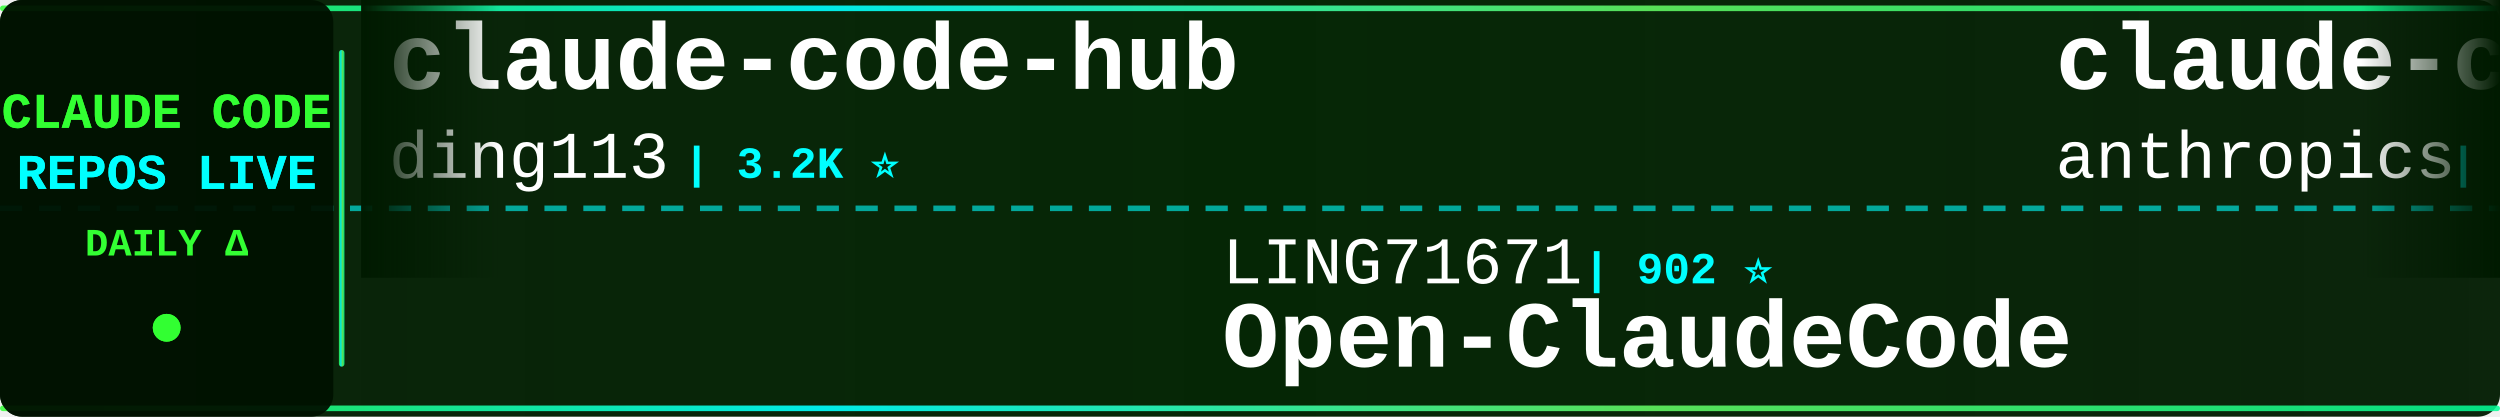
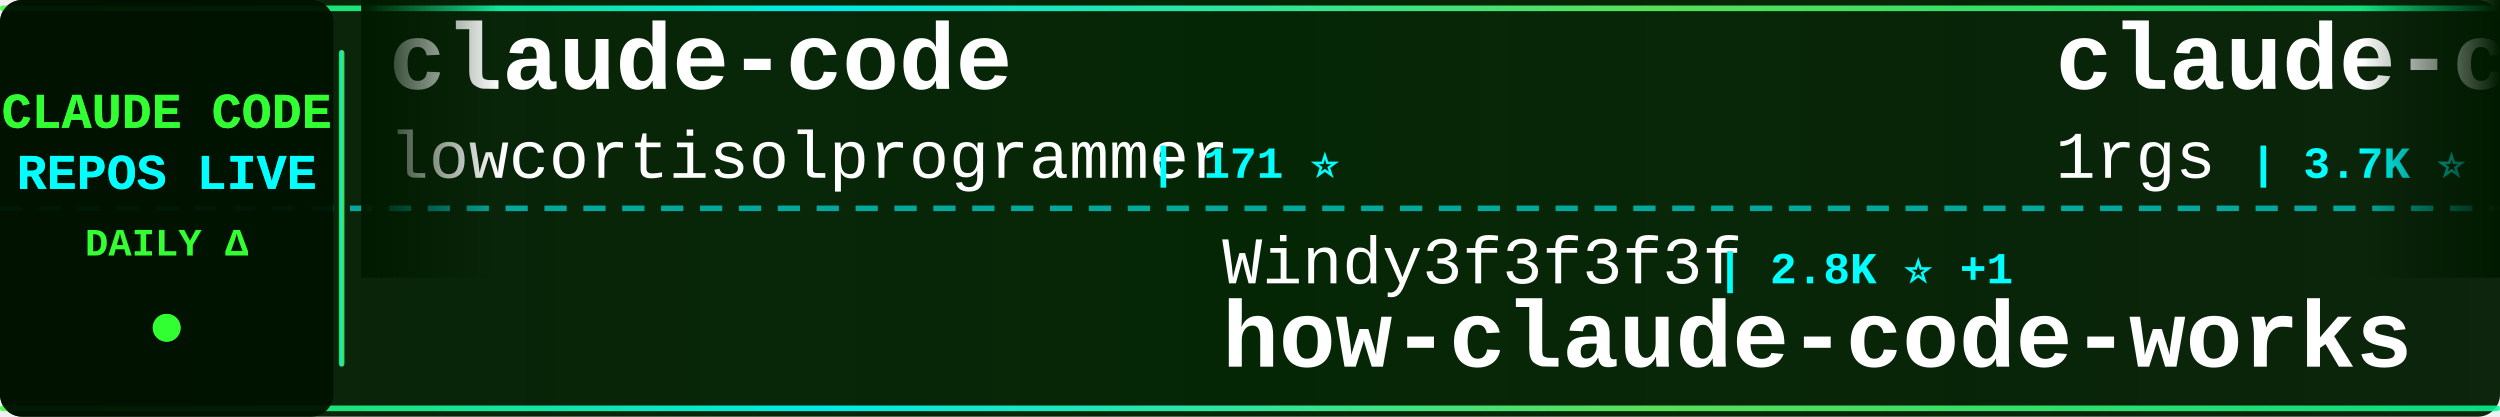
<svg xmlns="http://www.w3.org/2000/svg" width="900" height="150">
  <defs>
    <linearGradient id="tickerBg" x1="0%" y1="0%" x2="100%" y2="0%">
      <stop offset="0%" style="stop-color:#001a00;stop-opacity:0.95" />
      <stop offset="50%" style="stop-color:#002200;stop-opacity:0.98" />
      <stop offset="100%" style="stop-color:#001a00;stop-opacity:0.95" />
    </linearGradient>
    <linearGradient id="borderGrad" x1="0%" y1="0%" x2="100%" y2="0%">
      <stop offset="0%" style="stop-color:#33ff33;stop-opacity:0.85">
        <animate attributeName="stop-opacity" values="0.85;1;0.85" dur="2s" repeatCount="indefinite" />
      </stop>
      <stop offset="33%" style="stop-color:#00ffff;stop-opacity:0.9">
        <animate attributeName="stop-opacity" values="0.9;1;0.9" dur="2.2s" repeatCount="indefinite" />
      </stop>
      <stop offset="66%" style="stop-color:#66ff66;stop-opacity:0.85">
        <animate attributeName="stop-opacity" values="0.85;1;0.85" dur="1.8s" repeatCount="indefinite" />
      </stop>
      <stop offset="100%" style="stop-color:#00ff99;stop-opacity:0.85">
        <animate attributeName="stop-opacity" values="0.85;1;0.85" dur="2s" repeatCount="indefinite" />
      </stop>
    </linearGradient>
    <filter id="textGlow">
      <feGaussianBlur stdDeviation="0.1" result="coloredBlur" />
      <feMerge>
        <feMergeNode in="coloredBlur" />
        <feMergeNode in="SourceGraphic" />
      </feMerge>
    </filter>
    <filter id="metricGlow">
      <feGaussianBlur stdDeviation="0.2" result="coloredBlur" />
      <feMerge>
        <feMergeNode in="coloredBlur" />
        <feMergeNode in="SourceGraphic" />
      </feMerge>
    </filter>
    <linearGradient id="leftFade" x1="0%" y1="0%" x2="100%" y2="0%">
      <stop offset="0%" style="stop-color:#001a00;stop-opacity:1" />
      <stop offset="100%" style="stop-color:#001a00;stop-opacity:0" />
    </linearGradient>
    <linearGradient id="rightFade" x1="0%" y1="0%" x2="100%" y2="0%">
      <stop offset="0%" style="stop-color:#001a00;stop-opacity:0" />
      <stop offset="100%" style="stop-color:#001a00;stop-opacity:1" />
    </linearGradient>
  </defs>
  <rect width="900" height="150" fill="url(#tickerBg)" rx="8" />
  <rect x="0" y="2" width="900" height="2" fill="url(#borderGrad)" rx="1" />
  <rect x="0" y="146" width="900" height="2" fill="url(#borderGrad)" rx="1" />
  <line x1="0" y1="75" x2="900" y2="75" stroke="#00ffff" stroke-width="2" stroke-dasharray="8 6" opacity="0.6" />
  <rect x="0" y="0" width="120" height="150" fill="#001100" opacity="0.95" rx="8" />
  <text x="60" y="46" font-family="'Courier New', monospace" font-size="18" font-weight="bold" fill="#33ff33" text-anchor="middle" filter="url(#textGlow)">
    CLAUDE CODE
  </text>
  <text x="60" y="68" font-family="'Courier New', monospace" font-size="18" font-weight="bold" fill="#00ffff" text-anchor="middle" filter="url(#textGlow)">
    REPOS LIVE
  </text>
  <text x="60" y="92" font-family="'Courier New', monospace" font-size="14" font-weight="bold" fill="#33ff33" text-anchor="middle">
    DAILY Δ
  </text>
  <circle cx="60" cy="118" r="5" fill="#33ff33" filter="url(#metricGlow)">
    <animate attributeName="r" values="4;6;4" dur="1.5s" repeatCount="indefinite" />
    <animate attributeName="opacity" values="0.6;1;0.6" dur="1.5s" repeatCount="indefinite" />
  </circle>
  <rect x="122" y="18" width="2" height="114" fill="url(#borderGrad)" rx="1" />
  <clipPath id="tickerClip">
    <rect x="130" y="0" width="770" height="150" />
  </clipPath>
  <g clip-path="url(#tickerClip)">
    <g id="tickerItems">
      <animateTransform attributeName="transform" attributeType="XML" type="translate" from="0 0" to="-3000 0" dur="54s" repeatCount="indefinite" />
      <g transform="translate(0, 0)">
-         <text x="140" y="32" font-family="'Courier New', monospace" font-size="34" font-weight="bold" fill="#ffffff">claude-code-hub</text>
-         <text x="140" y="64" font-family="'Courier New', monospace" font-size="24" font-weight="normal" fill="#ffffff" opacity="1.0">ding113</text>
-         <text x="246" y="64" font-family="'Courier New', monospace" font-size="16" font-weight="bold" fill="#00ffff"> | 3.2K ⭐</text>
+         <text x="140" y="32" font-family="'Courier New', monospace" font-size="34" font-weight="bold" fill="#ffffff">claude-code</text>
+         <text x="140" y="64" font-family="'Courier New', monospace" font-size="24" font-weight="normal" fill="#ffffff" opacity="1.0">lowcortisolprogrammer</text>
+         <text x="414" y="64" font-family="'Courier New', monospace" font-size="16" font-weight="bold" fill="#00ffff"> | 171 ⭐</text>
      </g>
      <g transform="translate(300, 0)">
-         <text x="140" y="102" font-family="'Courier New', monospace" font-size="24" font-weight="normal" fill="#ffffff" opacity="1.0">LING71671</text>
-         <text x="270" y="102" font-family="'Courier New', monospace" font-size="16" font-weight="bold" fill="#00ffff"> | 902 ⭐</text>
-         <text x="140" y="132" font-family="'Courier New', monospace" font-size="34" font-weight="bold" fill="#ffffff">Open-ClaudeCode</text>
+         <text x="140" y="102" font-family="'Courier New', monospace" font-size="24" font-weight="normal" fill="#ffffff" opacity="1.0">Windy3f3f3f3f</text>
+         <text x="318" y="102" font-family="'Courier New', monospace" font-size="16" font-weight="bold" fill="#00ffff"> | 2.8K ⭐ +1</text>
+         <text x="140" y="132" font-family="'Courier New', monospace" font-size="34" font-weight="bold" fill="#ffffff">how-claude-code-works</text>
      </g>
      <g transform="translate(600, 0)">
-         <text x="140" y="32" font-family="'Courier New', monospace" font-size="34" font-weight="bold" fill="#ffffff">claude-code-action</text>
-         <text x="140" y="64" font-family="'Courier New', monospace" font-size="24" font-weight="normal" fill="#ffffff" opacity="1.0">anthropics</text>
-         <text x="282" y="64" font-family="'Courier New', monospace" font-size="16" font-weight="bold" fill="#00ffff"> | 8.2K ⭐ +1</text>
+         <text x="140" y="32" font-family="'Courier New', monospace" font-size="34" font-weight="bold" fill="#ffffff">claude-code-proxy</text>
+         <text x="140" y="64" font-family="'Courier New', monospace" font-size="24" font-weight="normal" fill="#ffffff" opacity="1.0">1rgs</text>
+         <text x="210" y="64" font-family="'Courier New', monospace" font-size="16" font-weight="bold" fill="#00ffff"> | 3.7K ⭐</text>
      </g>
      <g transform="translate(900, 0)">
-         <text x="140" y="102" font-family="'Courier New', monospace" font-size="24" font-weight="normal" fill="#ffffff" opacity="1.0">rohitg00</text>
-         <text x="258" y="102" font-family="'Courier New', monospace" font-size="16" font-weight="bold" fill="#00ffff"> | 2.2K ⭐ +1</text>
-         <text x="140" y="132" font-family="'Courier New', monospace" font-size="34" font-weight="bold" fill="#ffffff">awesome-claude-code-tool...</text>
+         <text x="140" y="102" font-family="'Courier New', monospace" font-size="24" font-weight="normal" fill="#ffffff" opacity="1.0">ghuntley</text>
+         <text x="258" y="102" font-family="'Courier New', monospace" font-size="16" font-weight="bold" fill="#00ffff"> | 986 ⭐</text>
+         <text x="140" y="132" font-family="'Courier New', monospace" font-size="34" font-weight="bold" fill="#ffffff">claude-code-source-code-...</text>
      </g>
      <g transform="translate(1200, 0)">
-         <text x="140" y="32" font-family="'Courier New', monospace" font-size="34" font-weight="bold" fill="#ffffff">claude-code-best-practic...</text>
-         <text x="140" y="64" font-family="'Courier New', monospace" font-size="24" font-weight="normal" fill="#ffffff" opacity="1.0">shanraisshan</text>
-         <text x="306" y="64" font-family="'Courier New', monospace" font-size="16" font-weight="bold" fill="#00ffff"> | 61.4K ⭐ +26</text>
+         <text x="140" y="32" font-family="'Courier New', monospace" font-size="34" font-weight="bold" fill="#ffffff">claude-code-source</text>
+         <text x="140" y="64" font-family="'Courier New', monospace" font-size="24" font-weight="normal" fill="#ffffff" opacity="1.0">AprilNEA</text>
+         <text x="258" y="64" font-family="'Courier New', monospace" font-size="16" font-weight="bold" fill="#00ffff"> | 387 ⭐</text>
      </g>
      <g transform="translate(1500, 0)">
-         <text x="140" y="102" font-family="'Courier New', monospace" font-size="24" font-weight="normal" fill="#ffffff" opacity="1.0">feiskyer</text>
-         <text x="258" y="102" font-family="'Courier New', monospace" font-size="16" font-weight="bold" fill="#00ffff"> | 1.6K ⭐</text>
-         <text x="140" y="132" font-family="'Courier New', monospace" font-size="34" font-weight="bold" fill="#ffffff">claude-code-settings</text>
+         <text x="140" y="102" font-family="'Courier New', monospace" font-size="24" font-weight="normal" fill="#ffffff" opacity="1.0">alejandrobalderas</text>
+         <text x="366" y="102" font-family="'Courier New', monospace" font-size="16" font-weight="bold" fill="#00ffff"> | 2.3K ⭐ +13</text>
+         <text x="140" y="132" font-family="'Courier New', monospace" font-size="34" font-weight="bold" fill="#ffffff">claude-code-from-source</text>
      </g>
      <g transform="translate(1800, 0)">
-         <text x="140" y="32" font-family="'Courier New', monospace" font-size="34" font-weight="bold" fill="#ffffff">awesome-claude-code</text>
-         <text x="140" y="64" font-family="'Courier New', monospace" font-size="24" font-weight="normal" fill="#ffffff" opacity="1.0">jqueryscript</text>
-         <text x="306" y="64" font-family="'Courier New', monospace" font-size="16" font-weight="bold" fill="#00ffff"> | 446 ⭐ +1</text>
+         <text x="140" y="32" font-family="'Courier New', monospace" font-size="34" font-weight="bold" fill="#ffffff">claude-code-source-build</text>
+         <text x="140" y="64" font-family="'Courier New', monospace" font-size="24" font-weight="normal" fill="#ffffff" opacity="1.0">andrew-kramer-inno</text>
+         <text x="378" y="64" font-family="'Courier New', monospace" font-size="16" font-weight="bold" fill="#00ffff"> | 589 ⭐</text>
      </g>
      <g transform="translate(2100, 0)">
-         <text x="140" y="102" font-family="'Courier New', monospace" font-size="24" font-weight="normal" fill="#ffffff" opacity="1.0">tanbiralam</text>
-         <text x="282" y="102" font-family="'Courier New', monospace" font-size="16" font-weight="bold" fill="#00ffff"> | 2.0K ⭐</text>
-         <text x="140" y="132" font-family="'Courier New', monospace" font-size="34" font-weight="bold" fill="#ffffff">claude-code</text>
+         <text x="140" y="102" font-family="'Courier New', monospace" font-size="24" font-weight="normal" fill="#ffffff" opacity="1.0">anthropics</text>
+         <text x="282" y="102" font-family="'Courier New', monospace" font-size="16" font-weight="bold" fill="#00ffff"> | 8.2K ⭐ +3</text>
+         <text x="140" y="132" font-family="'Courier New', monospace" font-size="34" font-weight="bold" fill="#ffffff">claude-code-action</text>
      </g>
      <g transform="translate(2400, 0)">
-         <text x="140" y="32" font-family="'Courier New', monospace" font-size="34" font-weight="bold" fill="#ffffff">claude-code-showcase</text>
-         <text x="140" y="64" font-family="'Courier New', monospace" font-size="24" font-weight="normal" fill="#ffffff" opacity="1.0">ChrisWiles</text>
-         <text x="282" y="64" font-family="'Courier New', monospace" font-size="16" font-weight="bold" fill="#00ffff"> | 6.0K ⭐</text>
+         <text x="140" y="32" font-family="'Courier New', monospace" font-size="34" font-weight="bold" fill="#ffffff">claude-code-security-rev...</text>
+         <text x="140" y="64" font-family="'Courier New', monospace" font-size="24" font-weight="normal" fill="#ffffff" opacity="1.0">anthropics</text>
+         <text x="282" y="64" font-family="'Courier New', monospace" font-size="16" font-weight="bold" fill="#00ffff"> | 5.4K ⭐ +5</text>
      </g>
      <g transform="translate(2700, 0)">
-         <text x="140" y="102" font-family="'Courier New', monospace" font-size="24" font-weight="normal" fill="#ffffff" opacity="1.0">AprilNEA</text>
-         <text x="258" y="102" font-family="'Courier New', monospace" font-size="16" font-weight="bold" fill="#00ffff"> | 387 ⭐</text>
-         <text x="140" y="132" font-family="'Courier New', monospace" font-size="34" font-weight="bold" fill="#ffffff">claude-code-source</text>
+         <text x="140" y="102" font-family="'Courier New', monospace" font-size="24" font-weight="normal" fill="#ffffff" opacity="1.0">KPR111</text>
+         <text x="234" y="102" font-family="'Courier New', monospace" font-size="16" font-weight="bold" fill="#00ffff"> | 18 ⭐</text>
+         <text x="140" y="132" font-family="'Courier New', monospace" font-size="34" font-weight="bold" fill="#ffffff">Claude-Code</text>
      </g>
      <g transform="translate(3000, 0)">
-         <text x="140" y="32" font-family="'Courier New', monospace" font-size="34" font-weight="bold" fill="#ffffff">claude-code-hub</text>
-         <text x="140" y="64" font-family="'Courier New', monospace" font-size="24" font-weight="normal" fill="#ffffff" opacity="1.0">ding113</text>
-         <text x="246" y="64" font-family="'Courier New', monospace" font-size="16" font-weight="bold" fill="#00ffff"> | 3.2K ⭐</text>
+         <text x="140" y="32" font-family="'Courier New', monospace" font-size="34" font-weight="bold" fill="#ffffff">claude-code</text>
+         <text x="140" y="64" font-family="'Courier New', monospace" font-size="24" font-weight="normal" fill="#ffffff" opacity="1.0">lowcortisolprogrammer</text>
+         <text x="414" y="64" font-family="'Courier New', monospace" font-size="16" font-weight="bold" fill="#00ffff"> | 171 ⭐</text>
      </g>
      <g transform="translate(3300, 0)">
-         <text x="140" y="102" font-family="'Courier New', monospace" font-size="24" font-weight="normal" fill="#ffffff" opacity="1.0">LING71671</text>
-         <text x="270" y="102" font-family="'Courier New', monospace" font-size="16" font-weight="bold" fill="#00ffff"> | 902 ⭐</text>
-         <text x="140" y="132" font-family="'Courier New', monospace" font-size="34" font-weight="bold" fill="#ffffff">Open-ClaudeCode</text>
+         <text x="140" y="102" font-family="'Courier New', monospace" font-size="24" font-weight="normal" fill="#ffffff" opacity="1.0">Windy3f3f3f3f</text>
+         <text x="318" y="102" font-family="'Courier New', monospace" font-size="16" font-weight="bold" fill="#00ffff"> | 2.8K ⭐ +1</text>
+         <text x="140" y="132" font-family="'Courier New', monospace" font-size="34" font-weight="bold" fill="#ffffff">how-claude-code-works</text>
      </g>
      <g transform="translate(3600, 0)">
-         <text x="140" y="32" font-family="'Courier New', monospace" font-size="34" font-weight="bold" fill="#ffffff">claude-code-action</text>
-         <text x="140" y="64" font-family="'Courier New', monospace" font-size="24" font-weight="normal" fill="#ffffff" opacity="1.0">anthropics</text>
-         <text x="282" y="64" font-family="'Courier New', monospace" font-size="16" font-weight="bold" fill="#00ffff"> | 8.2K ⭐ +1</text>
+         <text x="140" y="32" font-family="'Courier New', monospace" font-size="34" font-weight="bold" fill="#ffffff">claude-code-proxy</text>
+         <text x="140" y="64" font-family="'Courier New', monospace" font-size="24" font-weight="normal" fill="#ffffff" opacity="1.0">1rgs</text>
+         <text x="210" y="64" font-family="'Courier New', monospace" font-size="16" font-weight="bold" fill="#00ffff"> | 3.7K ⭐</text>
      </g>
      <g transform="translate(3900, 0)">
-         <text x="140" y="102" font-family="'Courier New', monospace" font-size="24" font-weight="normal" fill="#ffffff" opacity="1.0">rohitg00</text>
-         <text x="258" y="102" font-family="'Courier New', monospace" font-size="16" font-weight="bold" fill="#00ffff"> | 2.2K ⭐ +1</text>
-         <text x="140" y="132" font-family="'Courier New', monospace" font-size="34" font-weight="bold" fill="#ffffff">awesome-claude-code-tool...</text>
+         <text x="140" y="102" font-family="'Courier New', monospace" font-size="24" font-weight="normal" fill="#ffffff" opacity="1.0">ghuntley</text>
+         <text x="258" y="102" font-family="'Courier New', monospace" font-size="16" font-weight="bold" fill="#00ffff"> | 986 ⭐</text>
+         <text x="140" y="132" font-family="'Courier New', monospace" font-size="34" font-weight="bold" fill="#ffffff">claude-code-source-code-...</text>
      </g>
    </g>
  </g>
  <rect x="130" y="0" width="50" height="100" fill="url(#leftFade)" />
  <rect x="850" y="0" width="50" height="100" fill="url(#rightFade)" />
</svg>
